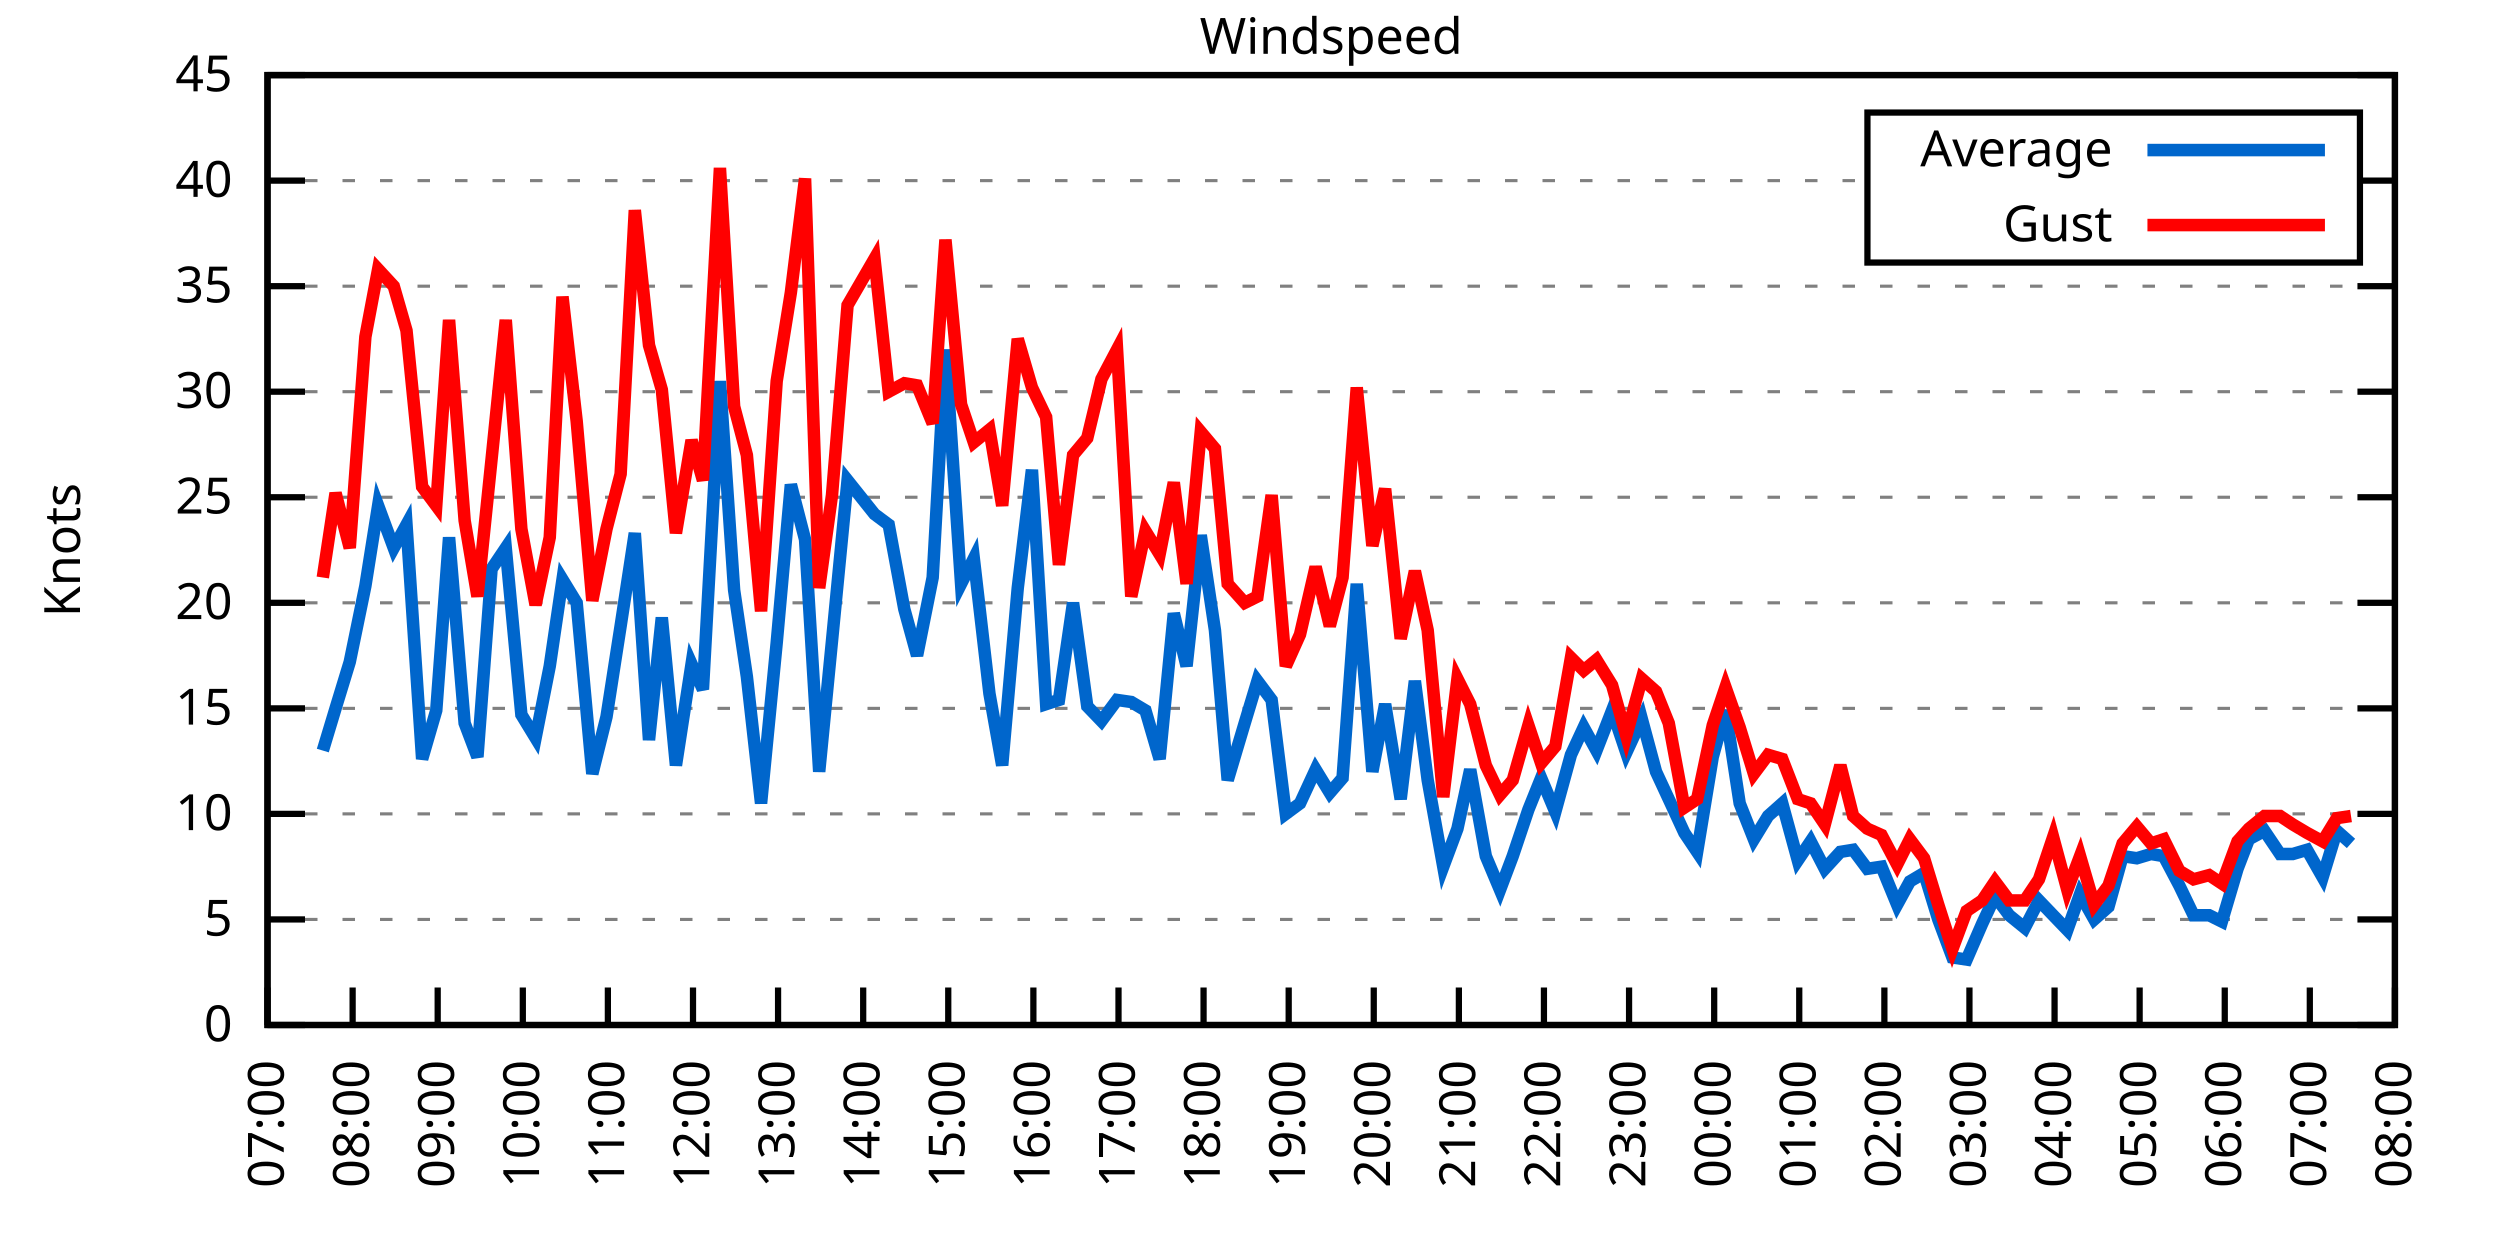
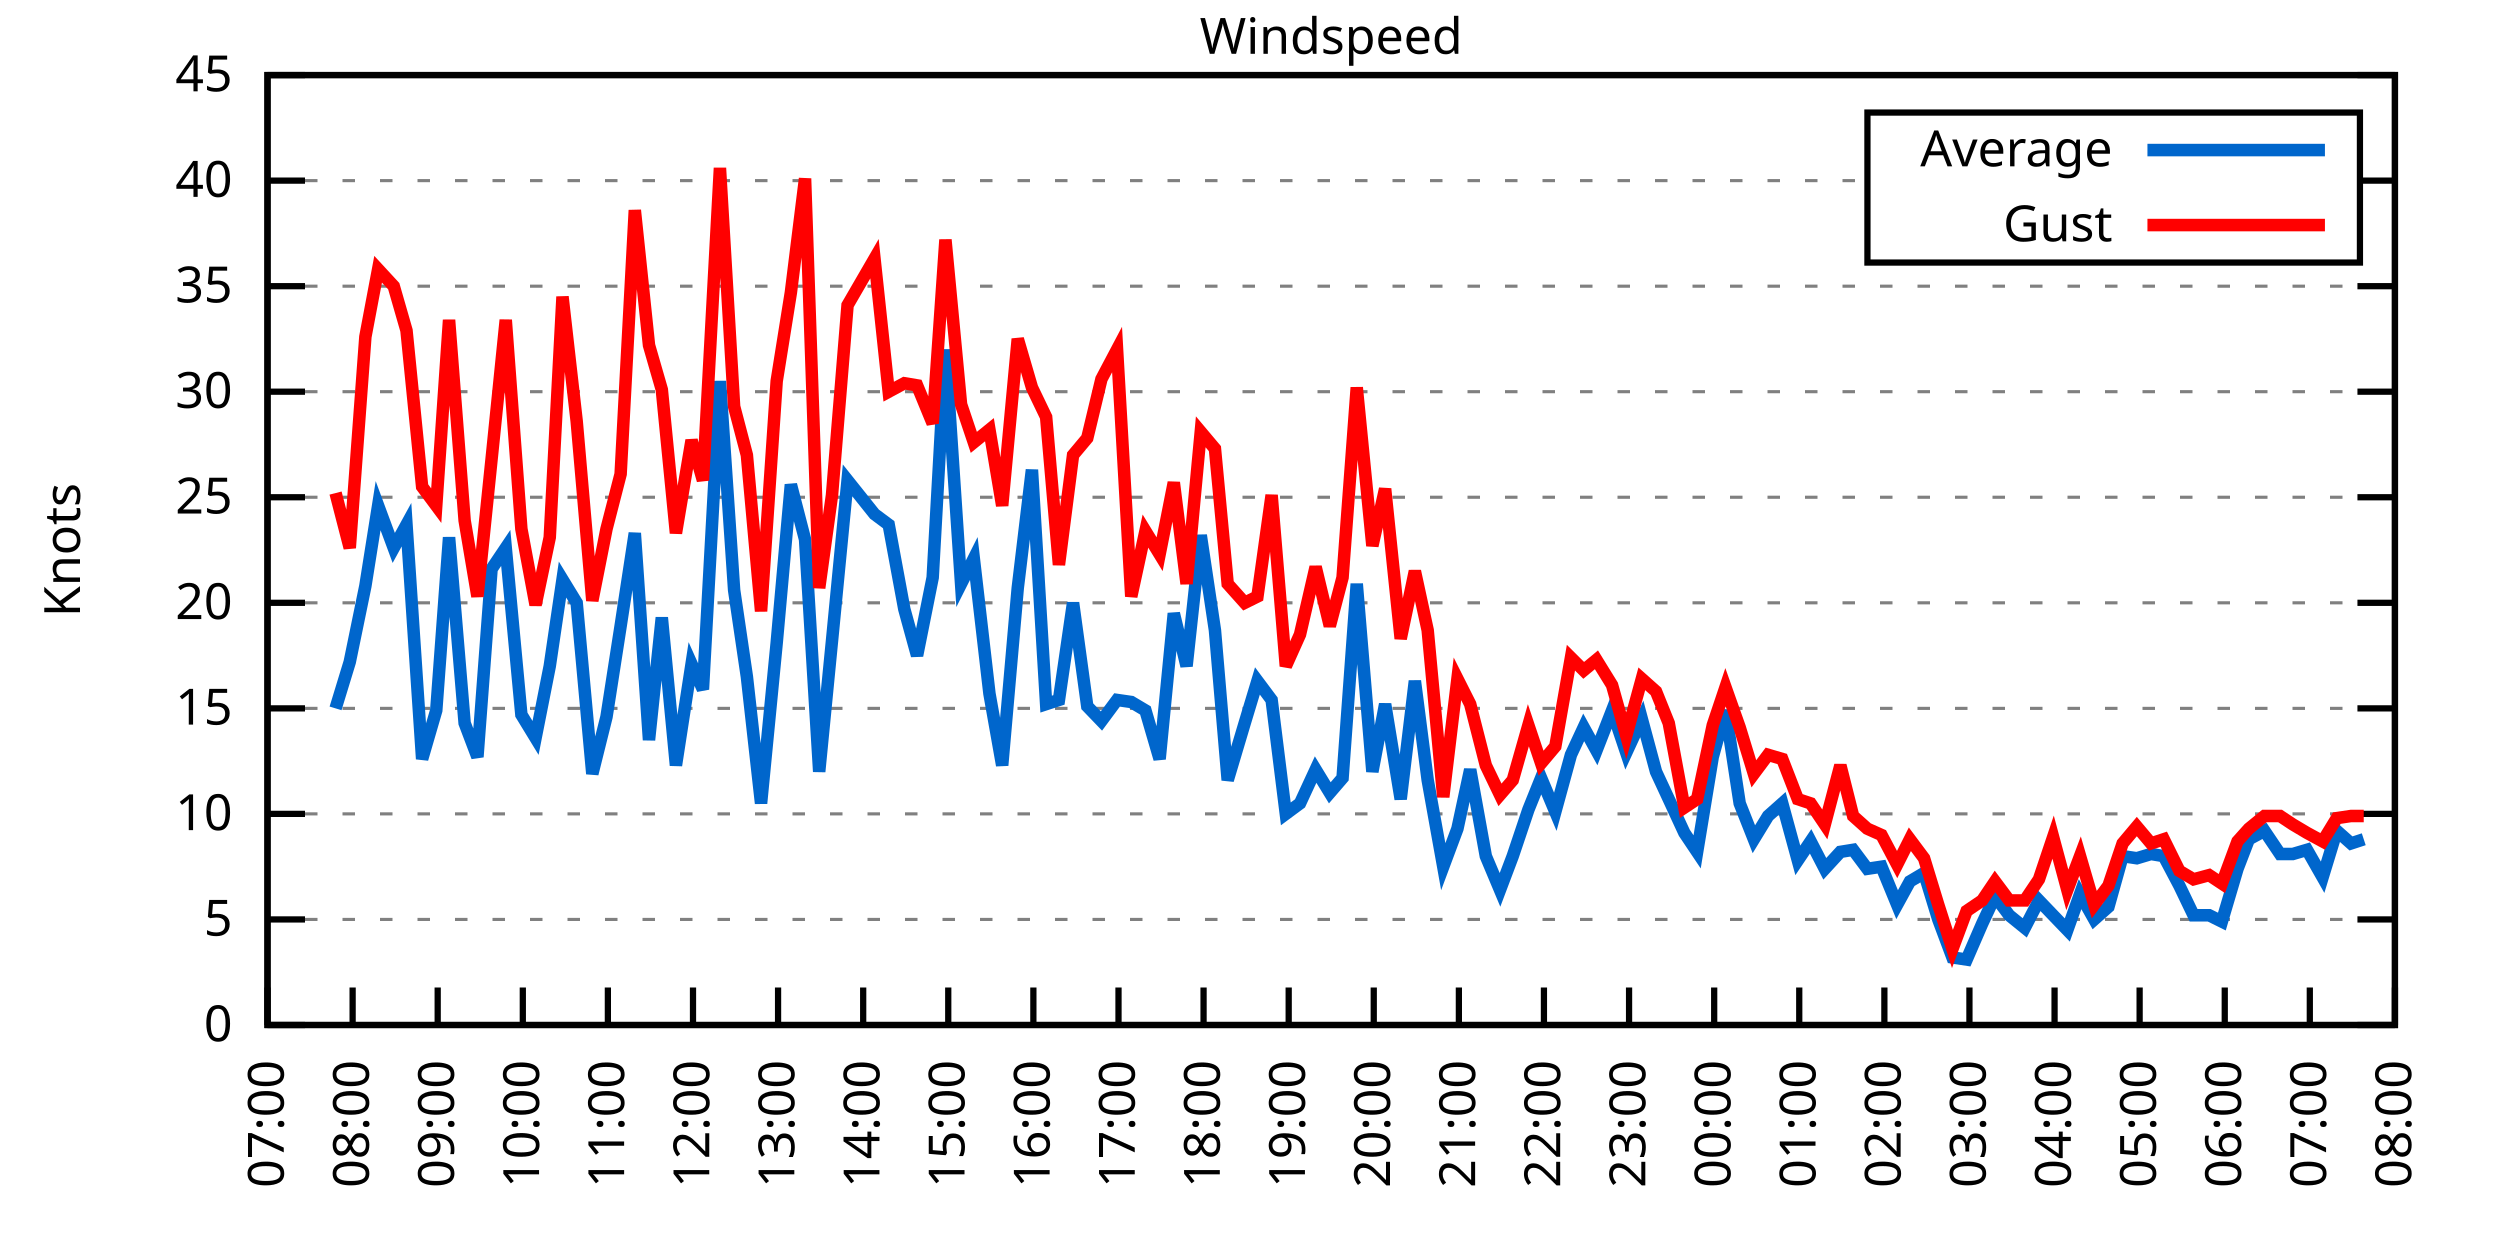
<svg xmlns="http://www.w3.org/2000/svg" xmlns:xlink="http://www.w3.org/1999/xlink" width="400" height="200" viewBox="0 0 400 200">
  <g id="gnuplot_canvas">
    <rect x="0" y="0" width="400" height="200" fill="none" />
    <defs>
      <circle id="gpDot" r="0.5" stroke-width="0.5" stroke="currentColor" />
      <path id="gpPt0" stroke-width="0.333" stroke="currentColor" d="M-1,0 h2 M0,-1 v2" />
      <path id="gpPt1" stroke-width="0.333" stroke="currentColor" d="M-1,-1 L1,1 M1,-1 L-1,1" />
      <path id="gpPt2" stroke-width="0.333" stroke="currentColor" d="M-1,0 L1,0 M0,-1 L0,1 M-1,-1 L1,1 M-1,1 L1,-1" />
      <rect id="gpPt3" stroke-width="0.333" stroke="currentColor" x="-1" y="-1" width="2" height="2" />
      <rect id="gpPt4" stroke-width="0.333" stroke="currentColor" fill="currentColor" x="-1" y="-1" width="2" height="2" />
      <circle id="gpPt5" stroke-width="0.333" stroke="currentColor" cx="0" cy="0" r="1" />
      <use xlink:href="#gpPt5" id="gpPt6" fill="currentColor" stroke="none" />
      <path id="gpPt7" stroke-width="0.333" stroke="currentColor" d="M0,-1.33 L-1.33,0.67 L1.33,0.67 z" />
      <use xlink:href="#gpPt7" id="gpPt8" fill="currentColor" stroke="none" />
      <use xlink:href="#gpPt7" id="gpPt9" stroke="currentColor" transform="rotate(180)" />
      <use xlink:href="#gpPt9" id="gpPt10" fill="currentColor" stroke="none" />
      <use xlink:href="#gpPt3" id="gpPt11" stroke="currentColor" transform="rotate(45)" />
      <use xlink:href="#gpPt11" id="gpPt12" fill="currentColor" stroke="none" />
      <path id="gpPt13" stroke-width="0.333" stroke="currentColor" d="M0,1.330 L1.265,0.411 L0.782,-1.067 L-0.782,-1.076 L-1.265,0.411 z" />
      <use xlink:href="#gpPt13" id="gpPt14" fill="currentColor" stroke="none" />
      <filter id="textbox" filterUnits="objectBoundingBox" x="0" y="0" height="1" width="1">
        <feFlood flood-color="white" flood-opacity="1" result="bgnd" />
        <feComposite in="SourceGraphic" in2="bgnd" operator="atop" />
      </filter>
      <filter id="greybox" filterUnits="objectBoundingBox" x="0" y="0" height="1" width="1">
        <feFlood flood-color="lightgrey" flood-opacity="1" result="grey" />
        <feComposite in="SourceGraphic" in2="grey" operator="atop" />
      </filter>
    </defs>
    <g fill="none" color="white" stroke="currentColor" stroke-width="1.00" stroke-linecap="butt" stroke-linejoin="miter">
</g>
    <g fill="none" color="black" stroke="currentColor" stroke-width="1.00" stroke-linecap="butt" stroke-linejoin="miter">
      <g stroke="none" shape-rendering="crispEdges">
        <polygon fill="rgb(255, 255, 255)" points="42.80,164.00 383.18,164.00 383.18,12.02 42.80,12.02 " />
      </g>
    </g>
    <g fill="none" color="black" stroke="currentColor" stroke-width="1.00" stroke-linecap="butt" stroke-linejoin="miter">
</g>
    <g fill="none" color="black" stroke="black" stroke-width="0.50" stroke-linecap="butt" stroke-linejoin="miter">
</g>
    <g fill="none" color="gray" stroke="currentColor" stroke-width="0.50" stroke-linecap="butt" stroke-linejoin="miter">
      <path stroke="gray" stroke-dasharray="2,4" class="gridline" d="M42.80,164.00 L383.19,164.00  " />
    </g>
    <g fill="none" color="gray" stroke="gray" stroke-width="1.00" stroke-linecap="butt" stroke-linejoin="miter">
</g>
    <g fill="none" color="black" stroke="currentColor" stroke-width="1.00" stroke-linecap="butt" stroke-linejoin="miter">
      <path stroke="black" d="M42.80,164.00 L48.80,164.00 M383.19,164.00 L377.19,164.00  " />
      <g transform="translate(37.20,166.60)" stroke="none" fill="black" font-family="Sans" font-size="8.00" text-anchor="end">
        <text>
          <tspan font-family="Sans"> 0</tspan>
        </text>
      </g>
    </g>
    <g fill="none" color="black" stroke="currentColor" stroke-width="1.00" stroke-linecap="butt" stroke-linejoin="miter">
</g>
    <g fill="none" color="black" stroke="black" stroke-width="0.50" stroke-linecap="butt" stroke-linejoin="miter">
</g>
    <g fill="none" color="gray" stroke="currentColor" stroke-width="0.50" stroke-linecap="butt" stroke-linejoin="miter">
      <path stroke="gray" stroke-dasharray="2,4" class="gridline" d="M42.80,147.11 L383.19,147.11  " />
    </g>
    <g fill="none" color="gray" stroke="gray" stroke-width="1.00" stroke-linecap="butt" stroke-linejoin="miter">
</g>
    <g fill="none" color="black" stroke="currentColor" stroke-width="1.00" stroke-linecap="butt" stroke-linejoin="miter">
      <path stroke="black" d="M42.80,147.11 L48.80,147.11 M383.19,147.11 L377.19,147.11  " />
      <g transform="translate(37.20,149.71)" stroke="none" fill="black" font-family="Sans" font-size="8.00" text-anchor="end">
        <text>
          <tspan font-family="Sans"> 5</tspan>
        </text>
      </g>
    </g>
    <g fill="none" color="black" stroke="currentColor" stroke-width="1.00" stroke-linecap="butt" stroke-linejoin="miter">
</g>
    <g fill="none" color="black" stroke="black" stroke-width="0.50" stroke-linecap="butt" stroke-linejoin="miter">
</g>
    <g fill="none" color="gray" stroke="currentColor" stroke-width="0.50" stroke-linecap="butt" stroke-linejoin="miter">
      <path stroke="gray" stroke-dasharray="2,4" class="gridline" d="M42.80,130.22 L383.19,130.22  " />
    </g>
    <g fill="none" color="gray" stroke="gray" stroke-width="1.00" stroke-linecap="butt" stroke-linejoin="miter">
</g>
    <g fill="none" color="black" stroke="currentColor" stroke-width="1.00" stroke-linecap="butt" stroke-linejoin="miter">
      <path stroke="black" d="M42.80,130.22 L48.80,130.22 M383.19,130.22 L377.19,130.22  " />
      <g transform="translate(37.20,132.82)" stroke="none" fill="black" font-family="Sans" font-size="8.00" text-anchor="end">
        <text>
          <tspan font-family="Sans"> 10</tspan>
        </text>
      </g>
    </g>
    <g fill="none" color="black" stroke="currentColor" stroke-width="1.00" stroke-linecap="butt" stroke-linejoin="miter">
</g>
    <g fill="none" color="black" stroke="black" stroke-width="0.50" stroke-linecap="butt" stroke-linejoin="miter">
</g>
    <g fill="none" color="gray" stroke="currentColor" stroke-width="0.50" stroke-linecap="butt" stroke-linejoin="miter">
      <path stroke="gray" stroke-dasharray="2,4" class="gridline" d="M42.80,113.34 L383.19,113.34  " />
    </g>
    <g fill="none" color="gray" stroke="gray" stroke-width="1.00" stroke-linecap="butt" stroke-linejoin="miter">
</g>
    <g fill="none" color="black" stroke="currentColor" stroke-width="1.00" stroke-linecap="butt" stroke-linejoin="miter">
      <path stroke="black" d="M42.80,113.34 L48.80,113.34 M383.19,113.34 L377.19,113.34  " />
      <g transform="translate(37.20,115.94)" stroke="none" fill="black" font-family="Sans" font-size="8.00" text-anchor="end">
        <text>
          <tspan font-family="Sans"> 15</tspan>
        </text>
      </g>
    </g>
    <g fill="none" color="black" stroke="currentColor" stroke-width="1.00" stroke-linecap="butt" stroke-linejoin="miter">
</g>
    <g fill="none" color="black" stroke="black" stroke-width="0.50" stroke-linecap="butt" stroke-linejoin="miter">
</g>
    <g fill="none" color="gray" stroke="currentColor" stroke-width="0.50" stroke-linecap="butt" stroke-linejoin="miter">
      <path stroke="gray" stroke-dasharray="2,4" class="gridline" d="M42.80,96.45 L383.19,96.45  " />
    </g>
    <g fill="none" color="gray" stroke="gray" stroke-width="1.00" stroke-linecap="butt" stroke-linejoin="miter">
</g>
    <g fill="none" color="black" stroke="currentColor" stroke-width="1.00" stroke-linecap="butt" stroke-linejoin="miter">
      <path stroke="black" d="M42.80,96.45 L48.80,96.45 M383.19,96.45 L377.19,96.45  " />
      <g transform="translate(37.20,99.05)" stroke="none" fill="black" font-family="Sans" font-size="8.00" text-anchor="end">
        <text>
          <tspan font-family="Sans"> 20</tspan>
        </text>
      </g>
    </g>
    <g fill="none" color="black" stroke="currentColor" stroke-width="1.00" stroke-linecap="butt" stroke-linejoin="miter">
</g>
    <g fill="none" color="black" stroke="black" stroke-width="0.50" stroke-linecap="butt" stroke-linejoin="miter">
</g>
    <g fill="none" color="gray" stroke="currentColor" stroke-width="0.50" stroke-linecap="butt" stroke-linejoin="miter">
      <path stroke="gray" stroke-dasharray="2,4" class="gridline" d="M42.80,79.56 L383.19,79.56  " />
    </g>
    <g fill="none" color="gray" stroke="gray" stroke-width="1.00" stroke-linecap="butt" stroke-linejoin="miter">
</g>
    <g fill="none" color="black" stroke="currentColor" stroke-width="1.00" stroke-linecap="butt" stroke-linejoin="miter">
      <path stroke="black" d="M42.80,79.56 L48.80,79.56 M383.19,79.56 L377.19,79.56  " />
      <g transform="translate(37.20,82.16)" stroke="none" fill="black" font-family="Sans" font-size="8.00" text-anchor="end">
        <text>
          <tspan font-family="Sans"> 25</tspan>
        </text>
      </g>
    </g>
    <g fill="none" color="black" stroke="currentColor" stroke-width="1.00" stroke-linecap="butt" stroke-linejoin="miter">
</g>
    <g fill="none" color="black" stroke="black" stroke-width="0.50" stroke-linecap="butt" stroke-linejoin="miter">
</g>
    <g fill="none" color="gray" stroke="currentColor" stroke-width="0.50" stroke-linecap="butt" stroke-linejoin="miter">
      <path stroke="gray" stroke-dasharray="2,4" class="gridline" d="M42.80,62.67 L383.19,62.67  " />
    </g>
    <g fill="none" color="gray" stroke="gray" stroke-width="1.00" stroke-linecap="butt" stroke-linejoin="miter">
</g>
    <g fill="none" color="black" stroke="currentColor" stroke-width="1.00" stroke-linecap="butt" stroke-linejoin="miter">
      <path stroke="black" d="M42.80,62.67 L48.80,62.67 M383.19,62.67 L377.19,62.67  " />
      <g transform="translate(37.20,65.27)" stroke="none" fill="black" font-family="Sans" font-size="8.00" text-anchor="end">
        <text>
          <tspan font-family="Sans"> 30</tspan>
        </text>
      </g>
    </g>
    <g fill="none" color="black" stroke="currentColor" stroke-width="1.00" stroke-linecap="butt" stroke-linejoin="miter">
</g>
    <g fill="none" color="black" stroke="black" stroke-width="0.50" stroke-linecap="butt" stroke-linejoin="miter">
</g>
    <g fill="none" color="gray" stroke="currentColor" stroke-width="0.50" stroke-linecap="butt" stroke-linejoin="miter">
      <path stroke="gray" stroke-dasharray="2,4" class="gridline" d="M42.80,45.79 L383.19,45.79  " />
    </g>
    <g fill="none" color="gray" stroke="gray" stroke-width="1.00" stroke-linecap="butt" stroke-linejoin="miter">
</g>
    <g fill="none" color="black" stroke="currentColor" stroke-width="1.00" stroke-linecap="butt" stroke-linejoin="miter">
      <path stroke="black" d="M42.80,45.79 L48.80,45.79 M383.19,45.79 L377.19,45.79  " />
      <g transform="translate(37.20,48.39)" stroke="none" fill="black" font-family="Sans" font-size="8.00" text-anchor="end">
        <text>
          <tspan font-family="Sans"> 35</tspan>
        </text>
      </g>
    </g>
    <g fill="none" color="black" stroke="currentColor" stroke-width="1.00" stroke-linecap="butt" stroke-linejoin="miter">
</g>
    <g fill="none" color="black" stroke="black" stroke-width="0.50" stroke-linecap="butt" stroke-linejoin="miter">
</g>
    <g fill="none" color="gray" stroke="currentColor" stroke-width="0.50" stroke-linecap="butt" stroke-linejoin="miter">
      <path stroke="gray" stroke-dasharray="2,4" class="gridline" d="M42.80,28.90 L298.79,28.90 M377.59,28.90 L383.19,28.90  " />
    </g>
    <g fill="none" color="gray" stroke="gray" stroke-width="1.00" stroke-linecap="butt" stroke-linejoin="miter">
</g>
    <g fill="none" color="black" stroke="currentColor" stroke-width="1.00" stroke-linecap="butt" stroke-linejoin="miter">
      <path stroke="black" d="M42.80,28.90 L48.80,28.90 M383.19,28.90 L377.19,28.90  " />
      <g transform="translate(37.20,31.50)" stroke="none" fill="black" font-family="Sans" font-size="8.00" text-anchor="end">
        <text>
          <tspan font-family="Sans"> 40</tspan>
        </text>
      </g>
    </g>
    <g fill="none" color="black" stroke="currentColor" stroke-width="1.00" stroke-linecap="butt" stroke-linejoin="miter">
</g>
    <g fill="none" color="black" stroke="black" stroke-width="0.50" stroke-linecap="butt" stroke-linejoin="miter">
</g>
    <g fill="none" color="gray" stroke="currentColor" stroke-width="0.50" stroke-linecap="butt" stroke-linejoin="miter">
      <path stroke="gray" stroke-dasharray="2,4" class="gridline" d="M42.80,12.01 L383.19,12.01  " />
    </g>
    <g fill="none" color="gray" stroke="gray" stroke-width="1.00" stroke-linecap="butt" stroke-linejoin="miter">
</g>
    <g fill="none" color="black" stroke="currentColor" stroke-width="1.00" stroke-linecap="butt" stroke-linejoin="miter">
      <path stroke="black" d="M42.80,12.01 L48.80,12.01 M383.19,12.01 L377.19,12.01  " />
      <g transform="translate(37.20,14.61)" stroke="none" fill="black" font-family="Sans" font-size="8.00" text-anchor="end">
        <text>
          <tspan font-family="Sans"> 45</tspan>
        </text>
      </g>
    </g>
    <g fill="none" color="black" stroke="currentColor" stroke-width="1.00" stroke-linecap="butt" stroke-linejoin="miter">
      <path stroke="black" d="M42.80,164.00 L42.80,158.00  " />
      <g transform="translate(45.40,169.60) rotate(270.00)" stroke="none" fill="black" font-family="Sans" font-size="8.00" text-anchor="end">
        <text>
          <tspan font-family="Sans">07:00</tspan>
        </text>
      </g>
    </g>
    <g fill="none" color="black" stroke="currentColor" stroke-width="1.00" stroke-linecap="butt" stroke-linejoin="miter">
      <path stroke="black" d="M56.42,164.00 L56.42,158.00  " />
      <g transform="translate(59.02,169.60) rotate(270.00)" stroke="none" fill="black" font-family="Sans" font-size="8.00" text-anchor="end">
        <text>
          <tspan font-family="Sans">08:00</tspan>
        </text>
      </g>
    </g>
    <g fill="none" color="black" stroke="currentColor" stroke-width="1.00" stroke-linecap="butt" stroke-linejoin="miter">
      <path stroke="black" d="M70.03,164.00 L70.03,158.00  " />
      <g transform="translate(72.63,169.60) rotate(270.00)" stroke="none" fill="black" font-family="Sans" font-size="8.00" text-anchor="end">
        <text>
          <tspan font-family="Sans">09:00</tspan>
        </text>
      </g>
    </g>
    <g fill="none" color="black" stroke="currentColor" stroke-width="1.00" stroke-linecap="butt" stroke-linejoin="miter">
      <path stroke="black" d="M83.65,164.00 L83.65,158.00  " />
      <g transform="translate(86.25,169.60) rotate(270.00)" stroke="none" fill="black" font-family="Sans" font-size="8.00" text-anchor="end">
        <text>
          <tspan font-family="Sans">10:00</tspan>
        </text>
      </g>
    </g>
    <g fill="none" color="black" stroke="currentColor" stroke-width="1.00" stroke-linecap="butt" stroke-linejoin="miter">
      <path stroke="black" d="M97.26,164.00 L97.26,158.00  " />
      <g transform="translate(99.86,169.60) rotate(270.00)" stroke="none" fill="black" font-family="Sans" font-size="8.00" text-anchor="end">
        <text>
          <tspan font-family="Sans">11:00</tspan>
        </text>
      </g>
    </g>
    <g fill="none" color="black" stroke="currentColor" stroke-width="1.00" stroke-linecap="butt" stroke-linejoin="miter">
      <path stroke="black" d="M110.88,164.00 L110.88,158.00  " />
      <g transform="translate(113.48,169.60) rotate(270.00)" stroke="none" fill="black" font-family="Sans" font-size="8.00" text-anchor="end">
        <text>
          <tspan font-family="Sans">12:00</tspan>
        </text>
      </g>
    </g>
    <g fill="none" color="black" stroke="currentColor" stroke-width="1.00" stroke-linecap="butt" stroke-linejoin="miter">
      <path stroke="black" d="M124.49,164.00 L124.49,158.00  " />
      <g transform="translate(127.09,169.60) rotate(270.00)" stroke="none" fill="black" font-family="Sans" font-size="8.00" text-anchor="end">
        <text>
          <tspan font-family="Sans">13:00</tspan>
        </text>
      </g>
    </g>
    <g fill="none" color="black" stroke="currentColor" stroke-width="1.00" stroke-linecap="butt" stroke-linejoin="miter">
      <path stroke="black" d="M138.11,164.00 L138.11,158.00  " />
      <g transform="translate(140.71,169.60) rotate(270.00)" stroke="none" fill="black" font-family="Sans" font-size="8.00" text-anchor="end">
        <text>
          <tspan font-family="Sans">14:00</tspan>
        </text>
      </g>
    </g>
    <g fill="none" color="black" stroke="currentColor" stroke-width="1.00" stroke-linecap="butt" stroke-linejoin="miter">
      <path stroke="black" d="M151.72,164.00 L151.72,158.00  " />
      <g transform="translate(154.32,169.60) rotate(270.00)" stroke="none" fill="black" font-family="Sans" font-size="8.00" text-anchor="end">
        <text>
          <tspan font-family="Sans">15:00</tspan>
        </text>
      </g>
    </g>
    <g fill="none" color="black" stroke="currentColor" stroke-width="1.00" stroke-linecap="butt" stroke-linejoin="miter">
      <path stroke="black" d="M165.34,164.00 L165.34,158.00  " />
      <g transform="translate(167.94,169.60) rotate(270.00)" stroke="none" fill="black" font-family="Sans" font-size="8.00" text-anchor="end">
        <text>
          <tspan font-family="Sans">16:00</tspan>
        </text>
      </g>
    </g>
    <g fill="none" color="black" stroke="currentColor" stroke-width="1.00" stroke-linecap="butt" stroke-linejoin="miter">
      <path stroke="black" d="M178.96,164.00 L178.96,158.00  " />
      <g transform="translate(181.56,169.60) rotate(270.00)" stroke="none" fill="black" font-family="Sans" font-size="8.00" text-anchor="end">
        <text>
          <tspan font-family="Sans">17:00</tspan>
        </text>
      </g>
    </g>
    <g fill="none" color="black" stroke="currentColor" stroke-width="1.00" stroke-linecap="butt" stroke-linejoin="miter">
      <path stroke="black" d="M192.57,164.00 L192.57,158.00  " />
      <g transform="translate(195.17,169.60) rotate(270.00)" stroke="none" fill="black" font-family="Sans" font-size="8.00" text-anchor="end">
        <text>
          <tspan font-family="Sans">18:00</tspan>
        </text>
      </g>
    </g>
    <g fill="none" color="black" stroke="currentColor" stroke-width="1.00" stroke-linecap="butt" stroke-linejoin="miter">
      <path stroke="black" d="M206.19,164.00 L206.19,158.00  " />
      <g transform="translate(208.79,169.60) rotate(270.00)" stroke="none" fill="black" font-family="Sans" font-size="8.00" text-anchor="end">
        <text>
          <tspan font-family="Sans">19:00</tspan>
        </text>
      </g>
    </g>
    <g fill="none" color="black" stroke="currentColor" stroke-width="1.00" stroke-linecap="butt" stroke-linejoin="miter">
      <path stroke="black" d="M219.80,164.00 L219.80,158.00  " />
      <g transform="translate(222.40,169.60) rotate(270.00)" stroke="none" fill="black" font-family="Sans" font-size="8.00" text-anchor="end">
        <text>
          <tspan font-family="Sans">20:00</tspan>
        </text>
      </g>
    </g>
    <g fill="none" color="black" stroke="currentColor" stroke-width="1.00" stroke-linecap="butt" stroke-linejoin="miter">
      <path stroke="black" d="M233.42,164.00 L233.42,158.00  " />
      <g transform="translate(236.02,169.60) rotate(270.00)" stroke="none" fill="black" font-family="Sans" font-size="8.00" text-anchor="end">
        <text>
          <tspan font-family="Sans">21:00</tspan>
        </text>
      </g>
    </g>
    <g fill="none" color="black" stroke="currentColor" stroke-width="1.00" stroke-linecap="butt" stroke-linejoin="miter">
      <path stroke="black" d="M247.03,164.00 L247.03,158.00  " />
      <g transform="translate(249.63,169.60) rotate(270.00)" stroke="none" fill="black" font-family="Sans" font-size="8.00" text-anchor="end">
        <text>
          <tspan font-family="Sans">22:00</tspan>
        </text>
      </g>
    </g>
    <g fill="none" color="black" stroke="currentColor" stroke-width="1.00" stroke-linecap="butt" stroke-linejoin="miter">
      <path stroke="black" d="M260.65,164.00 L260.65,158.00  " />
      <g transform="translate(263.25,169.60) rotate(270.00)" stroke="none" fill="black" font-family="Sans" font-size="8.00" text-anchor="end">
        <text>
          <tspan font-family="Sans">23:00</tspan>
        </text>
      </g>
    </g>
    <g fill="none" color="black" stroke="currentColor" stroke-width="1.00" stroke-linecap="butt" stroke-linejoin="miter">
      <path stroke="black" d="M274.27,164.00 L274.27,158.00  " />
      <g transform="translate(276.87,169.60) rotate(270.00)" stroke="none" fill="black" font-family="Sans" font-size="8.00" text-anchor="end">
        <text>
          <tspan font-family="Sans">00:00</tspan>
        </text>
      </g>
    </g>
    <g fill="none" color="black" stroke="currentColor" stroke-width="1.00" stroke-linecap="butt" stroke-linejoin="miter">
      <path stroke="black" d="M287.88,164.00 L287.88,158.00  " />
      <g transform="translate(290.48,169.60) rotate(270.00)" stroke="none" fill="black" font-family="Sans" font-size="8.00" text-anchor="end">
        <text>
          <tspan font-family="Sans">01:00</tspan>
        </text>
      </g>
    </g>
    <g fill="none" color="black" stroke="currentColor" stroke-width="1.00" stroke-linecap="butt" stroke-linejoin="miter">
      <path stroke="black" d="M301.50,164.00 L301.50,158.00  " />
      <g transform="translate(304.10,169.60) rotate(270.00)" stroke="none" fill="black" font-family="Sans" font-size="8.00" text-anchor="end">
        <text>
          <tspan font-family="Sans">02:00</tspan>
        </text>
      </g>
    </g>
    <g fill="none" color="black" stroke="currentColor" stroke-width="1.00" stroke-linecap="butt" stroke-linejoin="miter">
      <path stroke="black" d="M315.11,164.00 L315.11,158.00  " />
      <g transform="translate(317.71,169.60) rotate(270.00)" stroke="none" fill="black" font-family="Sans" font-size="8.00" text-anchor="end">
        <text>
          <tspan font-family="Sans">03:00</tspan>
        </text>
      </g>
    </g>
    <g fill="none" color="black" stroke="currentColor" stroke-width="1.00" stroke-linecap="butt" stroke-linejoin="miter">
      <path stroke="black" d="M328.73,164.00 L328.73,158.00  " />
      <g transform="translate(331.33,169.60) rotate(270.00)" stroke="none" fill="black" font-family="Sans" font-size="8.00" text-anchor="end">
        <text>
          <tspan font-family="Sans">04:00</tspan>
        </text>
      </g>
    </g>
    <g fill="none" color="black" stroke="currentColor" stroke-width="1.00" stroke-linecap="butt" stroke-linejoin="miter">
      <path stroke="black" d="M342.34,164.00 L342.34,158.00  " />
      <g transform="translate(344.94,169.60) rotate(270.00)" stroke="none" fill="black" font-family="Sans" font-size="8.00" text-anchor="end">
        <text>
          <tspan font-family="Sans">05:00</tspan>
        </text>
      </g>
    </g>
    <g fill="none" color="black" stroke="currentColor" stroke-width="1.00" stroke-linecap="butt" stroke-linejoin="miter">
      <path stroke="black" d="M355.96,164.00 L355.96,158.00  " />
      <g transform="translate(358.56,169.60) rotate(270.00)" stroke="none" fill="black" font-family="Sans" font-size="8.00" text-anchor="end">
        <text>
          <tspan font-family="Sans">06:00</tspan>
        </text>
      </g>
    </g>
    <g fill="none" color="black" stroke="currentColor" stroke-width="1.00" stroke-linecap="butt" stroke-linejoin="miter">
      <path stroke="black" d="M369.57,164.00 L369.57,158.00  " />
      <g transform="translate(372.17,169.60) rotate(270.00)" stroke="none" fill="black" font-family="Sans" font-size="8.00" text-anchor="end">
        <text>
          <tspan font-family="Sans">07:00</tspan>
        </text>
      </g>
    </g>
    <g fill="none" color="black" stroke="currentColor" stroke-width="1.00" stroke-linecap="butt" stroke-linejoin="miter">
      <path stroke="black" d="M383.19,164.00 L383.19,158.00  " />
      <g transform="translate(385.79,169.60) rotate(270.00)" stroke="none" fill="black" font-family="Sans" font-size="8.00" text-anchor="end">
        <text>
          <tspan font-family="Sans">08:00</tspan>
        </text>
      </g>
    </g>
    <g fill="none" color="black" stroke="currentColor" stroke-width="1.00" stroke-linecap="butt" stroke-linejoin="miter">
</g>
    <g fill="none" color="black" stroke="currentColor" stroke-width="1.00" stroke-linecap="butt" stroke-linejoin="miter">
      <path stroke="black" d="M42.80,12.01 L42.80,164.00 L383.19,164.00 L383.19,12.01 L42.80,12.01 Z  " />
    </g>
    <g fill="none" color="black" stroke="currentColor" stroke-width="1.00" stroke-linecap="butt" stroke-linejoin="miter">
</g>
    <g fill="none" color="black" stroke="currentColor" stroke-width="1.00" stroke-linecap="butt" stroke-linejoin="miter">
      <path stroke="black" d="M298.79,42.01 L298.79,18.01 L377.59,18.01 L377.59,42.01 L298.79,42.01 Z  " />
    </g>
    <g id="Windspeed_plot_1">
      <g fill="none" color="white" stroke="black" stroke-width="2.00" stroke-linecap="butt" stroke-linejoin="miter">
</g>
      <g fill="none" color="black" stroke="currentColor" stroke-width="2.00" stroke-linecap="butt" stroke-linejoin="miter">
        <g transform="translate(337.99,26.61)" stroke="none" fill="black" font-family="Sans" font-size="8.00" text-anchor="end">
          <text>
            <tspan font-family="Sans">Average</tspan>
          </text>
        </g>
      </g>
      <g fill="none" color="black" stroke="currentColor" stroke-width="2.00" stroke-linecap="butt" stroke-linejoin="miter">
-         <path stroke="rgb(  0, 102, 204)" d="M343.59,24.01 L371.99,24.01 M51.65,120.09 L53.69,113.34 L55.96,105.91 L58.46,93.75 L60.50,80.91 L63.00,87.67   L65.04,83.95 L67.54,121.44 L69.80,113.67 L71.85,85.98 L74.34,115.70 L76.39,121.11 L78.65,91.04 L80.92,87.67   L83.42,114.35 L85.69,118.07 L87.96,106.58 L90.00,92.73 L92.27,96.45 L94.77,123.81 L97.04,114.69 L99.30,100.16   L101.57,85.30 L103.84,118.40 L105.89,98.81 L108.15,122.46 L110.65,106.24 L112.47,110.30 L115.19,60.98 L117.46,94.42   L119.50,108.27 L121.77,128.54 L124.27,102.87 L126.54,77.53 L128.81,86.32 L131.07,123.47 L133.12,102.53 L135.61,76.86   L139.92,82.26 L142.19,83.95 L144.69,97.46 L146.73,104.89 L149.23,92.40 L151.27,55.92 L153.77,93.41 L155.81,89.36   L158.31,110.97 L160.35,122.46 L162.84,94.08 L165.11,75.17 L167.38,112.66 L169.43,111.99 L171.69,96.45 L173.96,113.00   L176.23,115.36 L178.73,111.99 L181.00,112.32 L183.27,113.67 L185.54,121.44 L187.81,98.14 L189.85,106.58 L192.12,85.64   L194.39,100.84 L196.43,124.82 L199.15,115.70 L201.19,108.95 L203.46,111.99 L205.73,130.22 L208.00,128.54 L210.50,123.13   L212.77,126.85 L214.81,124.48 L217.08,93.41 L219.58,123.47 L221.62,112.66 L224.11,127.86 L226.38,108.95 L228.43,124.82   L230.92,138.67 L233.19,132.59 L235.23,123.13 L237.73,136.98 L240.00,142.38 L242.04,136.98 L244.54,129.55 L246.58,124.48   L248.85,129.89 L251.35,120.77 L253.39,116.38 L255.43,120.09 L257.93,113.67 L260.20,120.43 L262.69,115.03 L264.96,123.47   L267.00,127.86 L269.50,133.26 L271.54,136.30 L274.04,121.11 L276.08,113.67 L278.35,128.54 L280.62,134.28 L282.89,130.56   L285.16,128.54 L287.65,137.66 L289.70,134.62 L291.97,139.01 L294.46,136.30 L296.50,135.97 L298.77,139.01 L301.04,138.67   L303.54,144.75 L305.58,141.03 L307.85,139.68 L310.12,147.11 L312.39,153.19 L314.66,153.53 L317.15,147.79 L319.20,143.40   L321.47,146.44 L323.96,148.46 L326.23,144.07 L328.50,146.44 L330.77,148.80 L332.81,143.06 L335.08,147.11 L337.35,145.09   L339.62,136.98 L341.89,137.32 L344.16,136.64 L346.20,136.98 L348.70,141.71 L350.97,146.44 L353.46,146.44 L355.50,147.45   L358.00,139.01 L359.82,134.28 L362.31,132.93 L364.81,136.64 L366.85,136.64 L369.12,135.97 L371.62,140.36 L373.89,132.93   L376.16,134.95  " />
+         <path stroke="rgb(  0, 102, 204)" d="M343.59,24.01 L371.99,24.01 M53.69,113.34 L55.96,105.91 L58.46,93.75 L60.50,80.91 L63.00,87.67 L65.04,83.95   L67.54,121.44 L69.80,113.67 L71.85,85.98 L74.34,115.70 L76.39,121.11 L78.65,91.04 L80.92,87.67 L83.42,114.35   L85.69,118.07 L87.96,106.58 L90.00,92.73 L92.27,96.45 L94.77,123.81 L97.04,114.69 L99.30,100.16 L101.57,85.30   L103.84,118.40 L105.89,98.81 L108.15,122.46 L110.65,106.24 L112.47,110.30 L115.19,60.98 L117.46,94.42 L119.50,108.27   L121.77,128.54 L124.27,102.87 L126.54,77.53 L128.81,86.32 L131.07,123.47 L133.12,102.53 L135.61,76.86 L139.92,82.26   L142.19,83.95 L144.69,97.46 L146.73,104.89 L149.23,92.40 L151.27,55.92 L153.77,93.41 L155.81,89.36 L158.31,110.97   L160.35,122.46 L162.84,94.08 L165.11,75.17 L167.38,112.66 L169.43,111.99 L171.69,96.45 L173.96,113.00 L176.23,115.36   L178.73,111.99 L181.00,112.32 L183.27,113.67 L185.54,121.44 L187.81,98.14 L189.85,106.58 L192.12,85.64 L194.39,100.84   L196.43,124.82 L199.15,115.70 L201.19,108.95 L203.46,111.99 L205.73,130.22 L208.00,128.54 L210.50,123.13 L212.77,126.85   L214.81,124.48 L217.08,93.41 L219.58,123.47 L221.62,112.66 L224.11,127.86 L226.38,108.95 L228.43,124.82 L230.92,138.67   L233.19,132.59 L235.23,123.13 L237.73,136.98 L240.00,142.38 L242.04,136.98 L244.54,129.55 L246.58,124.48 L248.85,129.89   L251.35,120.77 L253.39,116.38 L255.43,120.09 L257.93,113.67 L260.20,120.43 L262.69,115.03 L264.96,123.47 L267.00,127.86   L269.50,133.26 L271.54,136.30 L274.04,121.11 L276.08,113.67 L278.35,128.54 L280.62,134.28 L282.89,130.56 L285.16,128.54   L287.65,137.66 L289.70,134.62 L291.97,139.01 L294.46,136.30 L296.50,135.97 L298.77,139.01 L301.04,138.67 L303.54,144.75   L305.58,141.03 L307.85,139.68 L310.12,147.11 L312.39,153.19 L314.66,153.53 L317.15,147.79 L319.20,143.40 L321.47,146.44   L323.96,148.46 L326.23,144.07 L328.50,146.44 L330.77,148.80 L332.81,143.06 L335.08,147.11 L337.35,145.09 L339.62,136.98   L341.89,137.32 L344.16,136.64 L346.20,136.98 L348.70,141.71 L350.97,146.44 L353.46,146.44 L355.50,147.45 L358.00,139.01   L359.82,134.28 L362.31,132.93 L364.81,136.64 L366.85,136.64 L369.12,135.97 L371.62,140.36 L373.89,132.93 L376.16,134.95   L378.20,134.28  " />
      </g>
    </g>
    <g id="Windspeed_plot_2">
      <g fill="none" color="black" stroke="currentColor" stroke-width="2.00" stroke-linecap="butt" stroke-linejoin="miter">
        <g transform="translate(337.99,38.61)" stroke="none" fill="black" font-family="Sans" font-size="8.00" text-anchor="end">
          <text>
            <tspan font-family="Sans">Gust</tspan>
          </text>
        </g>
      </g>
      <g fill="none" color="black" stroke="currentColor" stroke-width="2.00" stroke-linecap="butt" stroke-linejoin="miter">
-         <path stroke="rgb(255,   0,   0)" d="M343.59,36.01 L371.99,36.01 M51.65,92.40 L53.69,78.89 L55.96,87.67 L58.46,53.89 L60.50,43.08 L63.00,45.79   L65.04,52.88 L67.54,77.87 L69.80,80.91 L71.85,51.19 L74.34,83.28 L76.39,95.44 L78.65,73.48 L80.92,51.19   L83.42,84.63 L85.69,96.79 L87.96,85.98 L90.00,47.47 L92.27,67.40 L94.77,96.11 L97.04,84.63 L99.30,75.85   L101.57,33.63 L103.84,55.24 L105.89,62.34 L108.15,85.30 L110.65,70.44 L112.47,76.86 L115.19,26.87 L117.46,65.04   L119.50,72.81 L121.77,97.80 L124.27,60.98 L126.54,46.80 L128.81,28.56 L131.07,94.08 L133.12,79.22 L135.61,48.83   L139.92,41.39 L142.19,62.67 L144.69,61.32 L146.73,61.66 L149.23,67.74 L151.27,38.35 L153.77,64.70 L155.81,70.78   L158.31,68.75 L160.35,80.91 L162.84,54.23 L165.11,62.00 L167.38,66.73 L169.43,90.37 L171.69,72.81 L173.96,70.10   L176.23,60.65 L178.73,55.92 L181.00,95.44 L183.27,84.97 L185.54,88.68 L187.81,77.20 L189.85,93.41 L192.12,69.09   L194.39,71.79 L196.43,93.41 L199.15,96.45 L201.19,95.44 L203.46,79.22 L205.73,106.58 L208.00,101.52 L210.50,90.71   L212.77,100.16 L214.81,92.40 L217.08,62.00 L219.58,87.33 L221.62,78.21 L224.11,102.19 L226.38,91.38 L228.43,100.84   L230.92,127.52 L233.19,108.61 L235.23,112.66 L237.73,122.46 L240.00,127.18 L242.04,124.82 L244.54,116.04 L246.58,122.12   L248.85,119.42 L251.35,105.23 L253.39,107.26 L255.43,105.57 L257.93,109.62 L260.20,117.73 L262.69,108.61 L264.96,110.63   L267.00,115.70 L269.50,129.21 L271.54,127.86 L274.04,116.04 L276.08,109.96 L278.35,116.38 L280.62,123.81 L282.89,120.77   L285.16,121.44 L287.65,127.86 L289.70,128.54 L291.97,131.91 L294.46,122.46 L296.50,130.56 L298.77,132.59 L301.04,133.60   L303.54,138.33 L305.58,134.28 L307.85,137.32 L310.12,144.75 L312.39,151.84 L314.66,145.76 L317.15,144.07 L319.20,141.03   L321.47,144.07 L323.96,144.07 L326.23,140.69 L328.50,133.94 L330.77,142.38 L332.81,136.98 L335.08,144.75 L337.35,141.71   L339.62,134.95 L341.89,132.25 L344.16,134.95 L346.20,134.28 L348.70,139.34 L350.97,140.69 L353.46,140.02 L355.50,141.37   L358.00,134.62 L359.82,132.59 L362.31,130.56 L364.81,130.56 L366.85,131.91 L369.12,133.26 L371.62,134.62 L373.89,130.90   L376.16,130.56  " />
+         <path stroke="rgb(255,   0,   0)" d="M343.59,36.01 L371.99,36.01 M53.69,78.89 L55.96,87.67 L58.46,53.89 L60.50,43.08 L63.00,45.79 L65.04,52.88   L67.54,77.87 L69.80,80.91 L71.85,51.19 L74.34,83.28 L76.39,95.44 L78.65,73.48 L80.92,51.19 L83.42,84.63   L85.69,96.79 L87.96,85.98 L90.00,47.47 L92.27,67.40 L94.77,96.11 L97.04,84.63 L99.30,75.85 L101.57,33.63   L103.84,55.24 L105.89,62.34 L108.15,85.30 L110.65,70.44 L112.47,76.86 L115.19,26.87 L117.46,65.04 L119.50,72.81   L121.77,97.80 L124.27,60.98 L126.54,46.80 L128.81,28.56 L131.07,94.08 L133.12,79.22 L135.61,48.83 L139.92,41.39   L142.19,62.67 L144.69,61.32 L146.73,61.66 L149.23,67.74 L151.27,38.35 L153.77,64.70 L155.81,70.78 L158.31,68.75   L160.35,80.91 L162.84,54.23 L165.11,62.00 L167.38,66.73 L169.43,90.37 L171.69,72.81 L173.96,70.10 L176.23,60.65   L178.73,55.92 L181.00,95.44 L183.27,84.97 L185.54,88.68 L187.81,77.20 L189.85,93.41 L192.12,69.09 L194.39,71.79   L196.43,93.41 L199.15,96.45 L201.19,95.44 L203.46,79.22 L205.73,106.58 L208.00,101.52 L210.50,90.71 L212.77,100.16   L214.81,92.40 L217.08,62.00 L219.58,87.33 L221.62,78.21 L224.11,102.19 L226.38,91.38 L228.43,100.84 L230.92,127.52   L233.19,108.61 L235.23,112.66 L237.73,122.46 L240.00,127.18 L242.04,124.82 L244.54,116.04 L246.58,122.12 L248.85,119.42   L251.35,105.23 L253.39,107.26 L255.43,105.57 L257.93,109.62 L260.20,117.73 L262.69,108.61 L264.96,110.63 L267.00,115.70   L269.50,129.21 L271.54,127.86 L274.04,116.04 L276.08,109.96 L278.35,116.38 L280.62,123.81 L282.89,120.77 L285.16,121.44   L287.65,127.86 L289.70,128.54 L291.97,131.91 L294.46,122.46 L296.50,130.56 L298.77,132.59 L301.04,133.60 L303.54,138.33   L305.58,134.28 L307.85,137.32 L310.12,144.75 L312.39,151.84 L314.66,145.76 L317.15,144.07 L319.20,141.03 L321.47,144.07   L323.96,144.07 L326.23,140.69 L328.50,133.94 L330.77,142.38 L332.81,136.98 L335.08,144.75 L337.35,141.71 L339.62,134.95   L341.89,132.25 L344.16,134.95 L346.20,134.28 L348.70,139.34 L350.97,140.69 L353.46,140.02 L355.50,141.37 L358.00,134.62   L359.82,132.59 L362.31,130.56 L364.81,130.56 L366.85,131.91 L369.12,133.26 L371.62,134.62 L373.89,130.90 L376.16,130.56   L378.20,130.56  " />
      </g>
    </g>
    <g fill="none" color="black" stroke="currentColor" stroke-width="2.00" stroke-linecap="butt" stroke-linejoin="miter">
</g>
    <g fill="none" color="black" stroke="black" stroke-width="1.00" stroke-linecap="butt" stroke-linejoin="miter">
</g>
    <g fill="none" color="black" stroke="currentColor" stroke-width="1.00" stroke-linecap="butt" stroke-linejoin="miter">
      <path stroke="black" d="M42.80,12.01 L42.80,164.00 L383.19,164.00 L383.19,12.01 L42.80,12.01 Z  " />
      <g transform="translate(12.80,88.01) rotate(270.00)" stroke="none" fill="black" font-family="Sans" font-size="8.00" text-anchor="middle">
        <text>
          <tspan font-family="Sans">Knots</tspan>
        </text>
      </g>
    </g>
    <g fill="none" color="black" stroke="currentColor" stroke-width="1.00" stroke-linecap="butt" stroke-linejoin="miter">
</g>
    <g fill="none" color="black" stroke="currentColor" stroke-width="1.00" stroke-linecap="butt" stroke-linejoin="miter">
      <g transform="translate(212.99,8.61)" stroke="none" fill="black" font-family="Sans" font-size="8.00" text-anchor="middle">
        <text>
          <tspan font-family="Sans">Windspeed</tspan>
        </text>
      </g>
    </g>
    <g fill="none" color="black" stroke="currentColor" stroke-width="1.00" stroke-linecap="butt" stroke-linejoin="miter">
</g>
  </g>
</svg>
